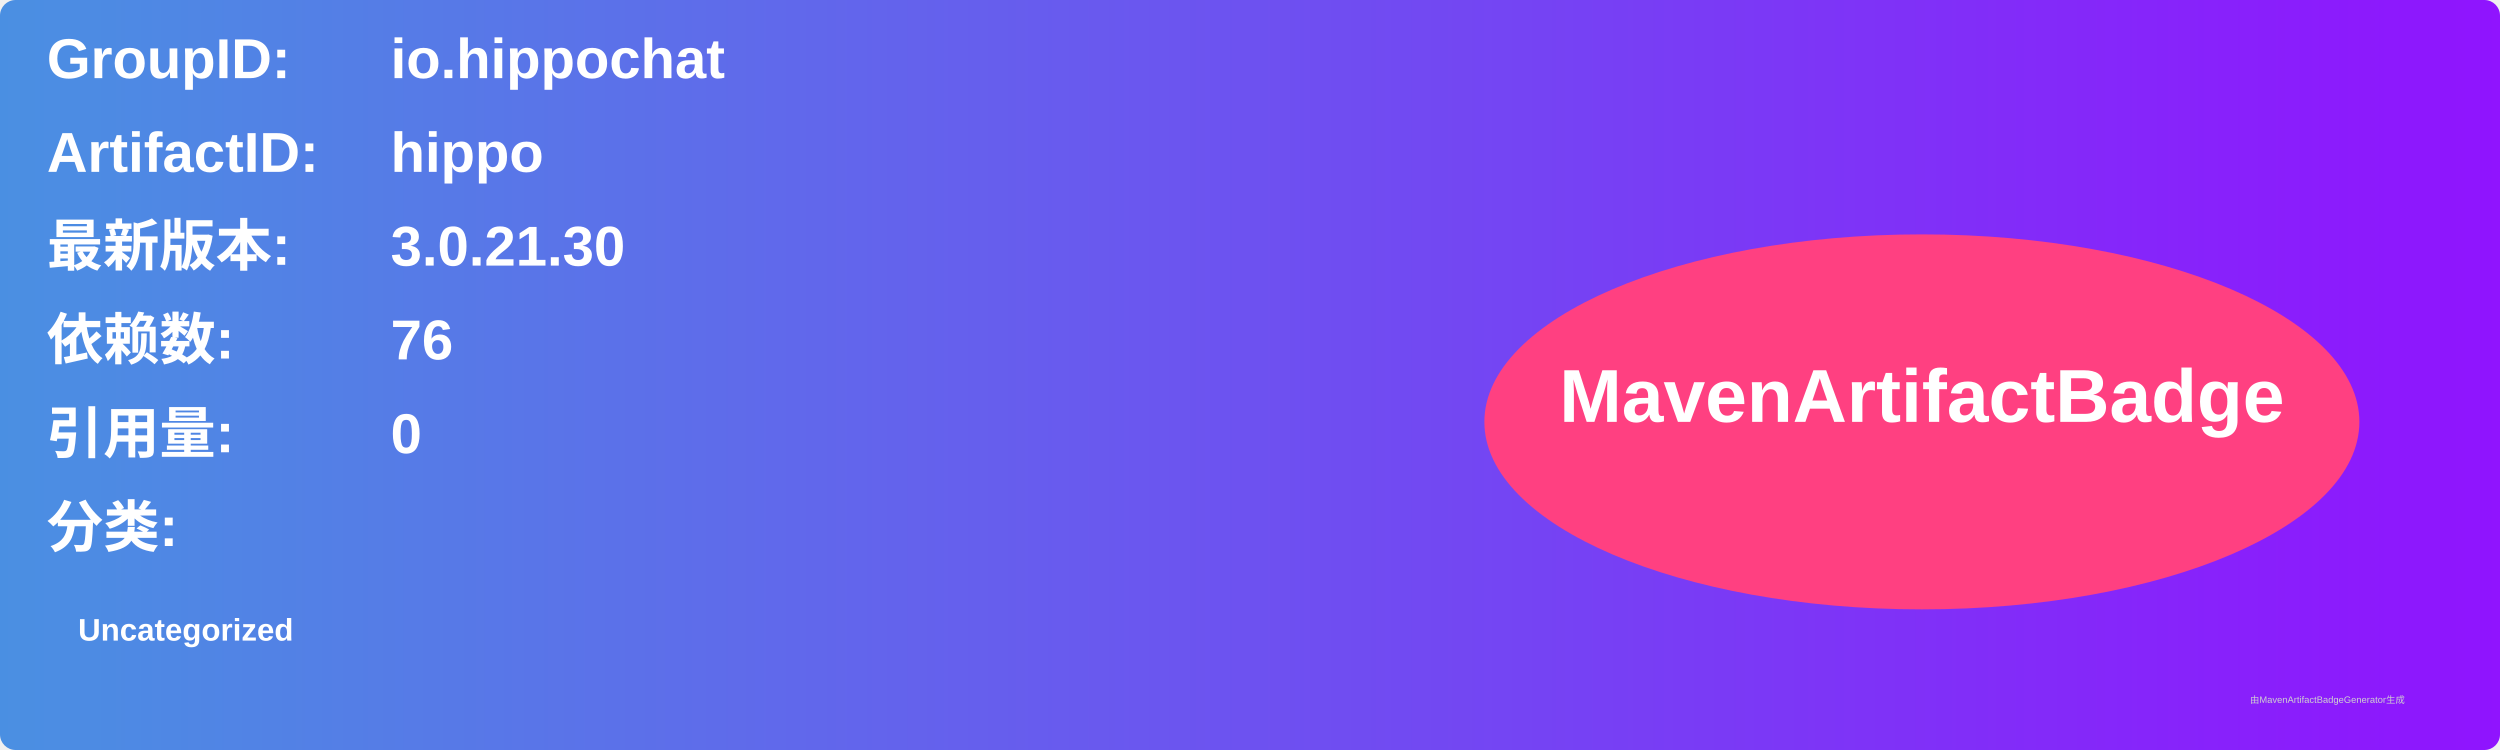
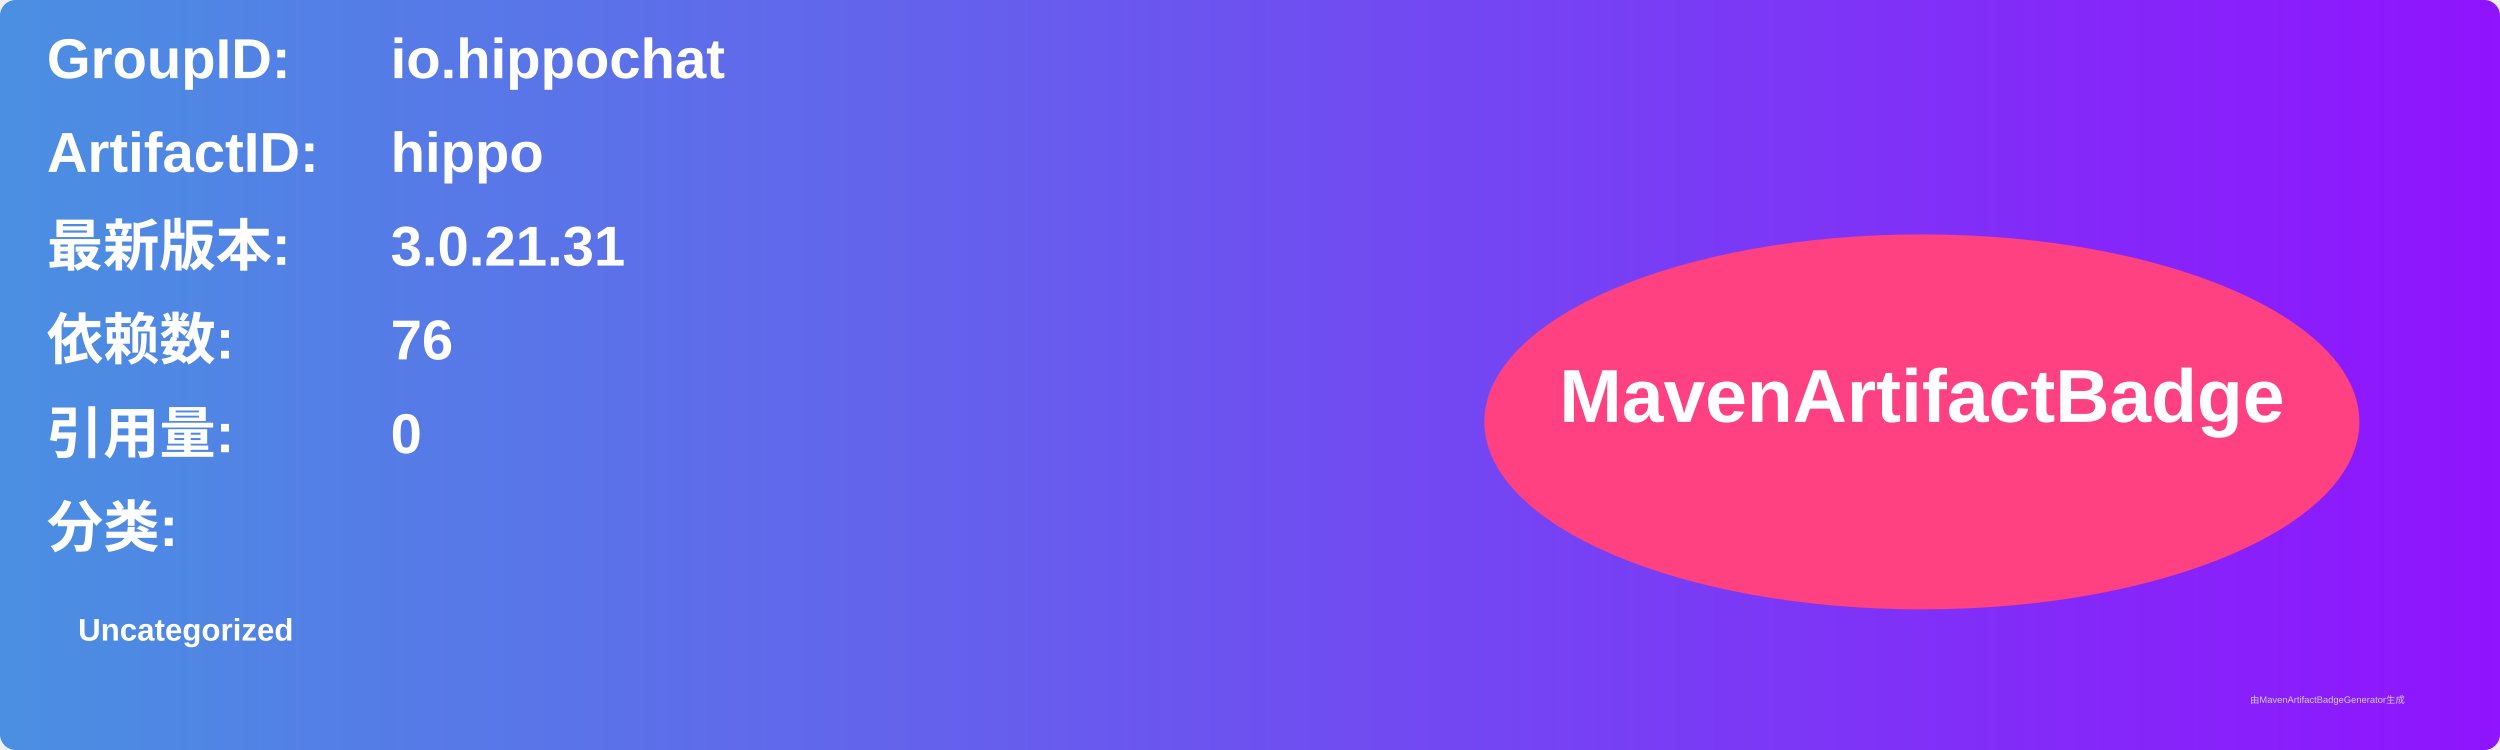
<svg xmlns="http://www.w3.org/2000/svg" width="800" height="240" viewBox="0 0 800 240">
  <linearGradient id="grad" x1="0%" y1="0%" x2="100%" y2="0%">
    <stop offset="0%" stop-color="#4a90e2" />
    <stop offset="100%" stop-color="#9013fe" />
  </linearGradient>
  <rect width="100%" height="100%" rx="5" ry="5" fill="url(#grad)" />
  <g transform="translate(15, 15)">
    <text x="0" y="10" font-family="Arial" font-size="18" fill="white" font-weight="bold" width="260">GroupID:</text>
    <text x="110" y="10" font-family="Arial" font-size="18" fill="white" font-weight="bold" width="460">io.hippochat</text>
    <text x="0" y="40" font-family="Arial" font-size="18" fill="white" font-weight="bold" width="260">ArtifactID:</text>
    <text x="110" y="40" font-family="Arial" font-size="18" fill="white" font-weight="bold" width="460">hippo</text>
    <text x="0" y="70" font-family="Arial" font-size="18" fill="white" font-weight="bold">最新版本:</text>
    <text x="110" y="70" font-family="Arial" font-size="18" fill="white" font-weight="bold">
-       <tspan font-weight="bold">3.0.21.30</tspan>
+       <tspan font-weight="bold">3.0.21.31</tspan>
    </text>
    <text x="0" y="100" font-family="Arial" font-size="18" fill="white" font-weight="bold">依赖数: </text>
    <text x="110" y="100" font-family="Arial" font-size="18" fill="white">
      <tspan font-weight="bold">76</tspan>
    </text>
    <text x="0" y="130" font-family="Arial" font-size="18" fill="white" font-weight="bold">引用量: </text>
    <text x="110" y="130" font-family="Arial" font-size="18" fill="white">
      <tspan font-weight="bold">0</tspan>
    </text>
    <text x="0" y="160" font-family="Arial" font-size="18" fill="white" font-weight="bold">分类:</text>
    <text x="10" y="190" font-family="Arial" font-size="10" fill="white">
      <tspan font-weight="bold">Uncategorized</tspan>
    </text>
    <ellipse cx="600" cy="120" rx="140" ry="60" fill="#ff4081" />
    <text x="600" y="120" text-anchor="middle" font-family="Arial" font-size="24" fill="white" font-weight="bold">MavenArtifactBadge</text>
  </g>
  <text x="720" y="225" font-family="Arial" font-size="3" fill="#d0d0d0">由MavenArtifactBadgeGenerator生成</text>
</svg>
